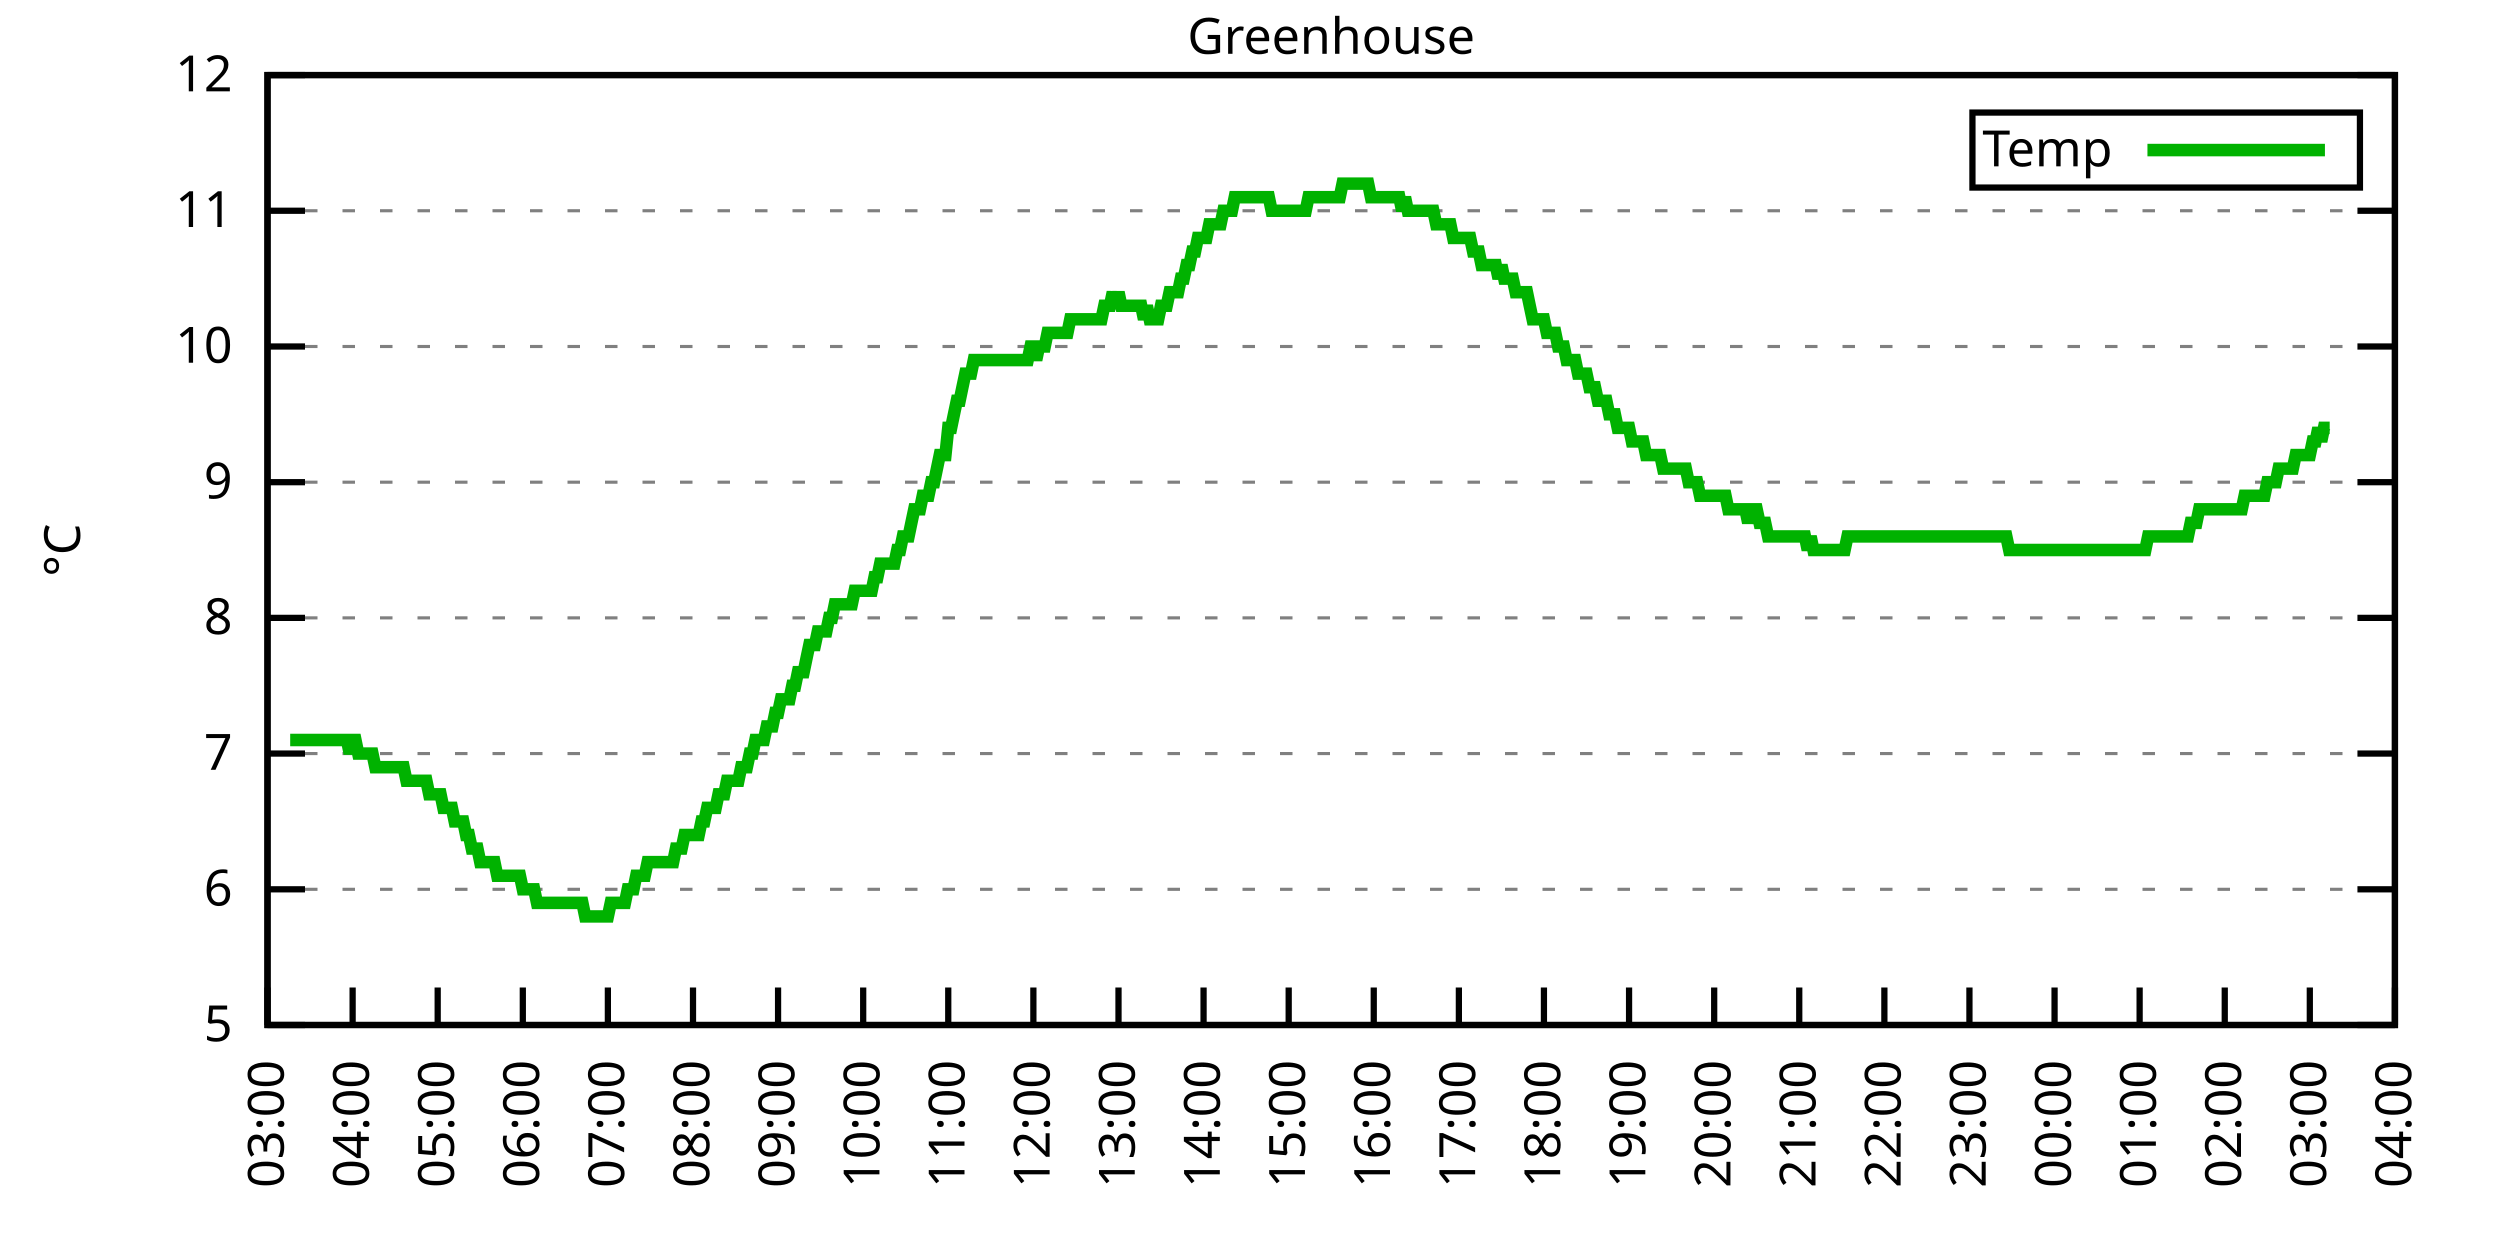
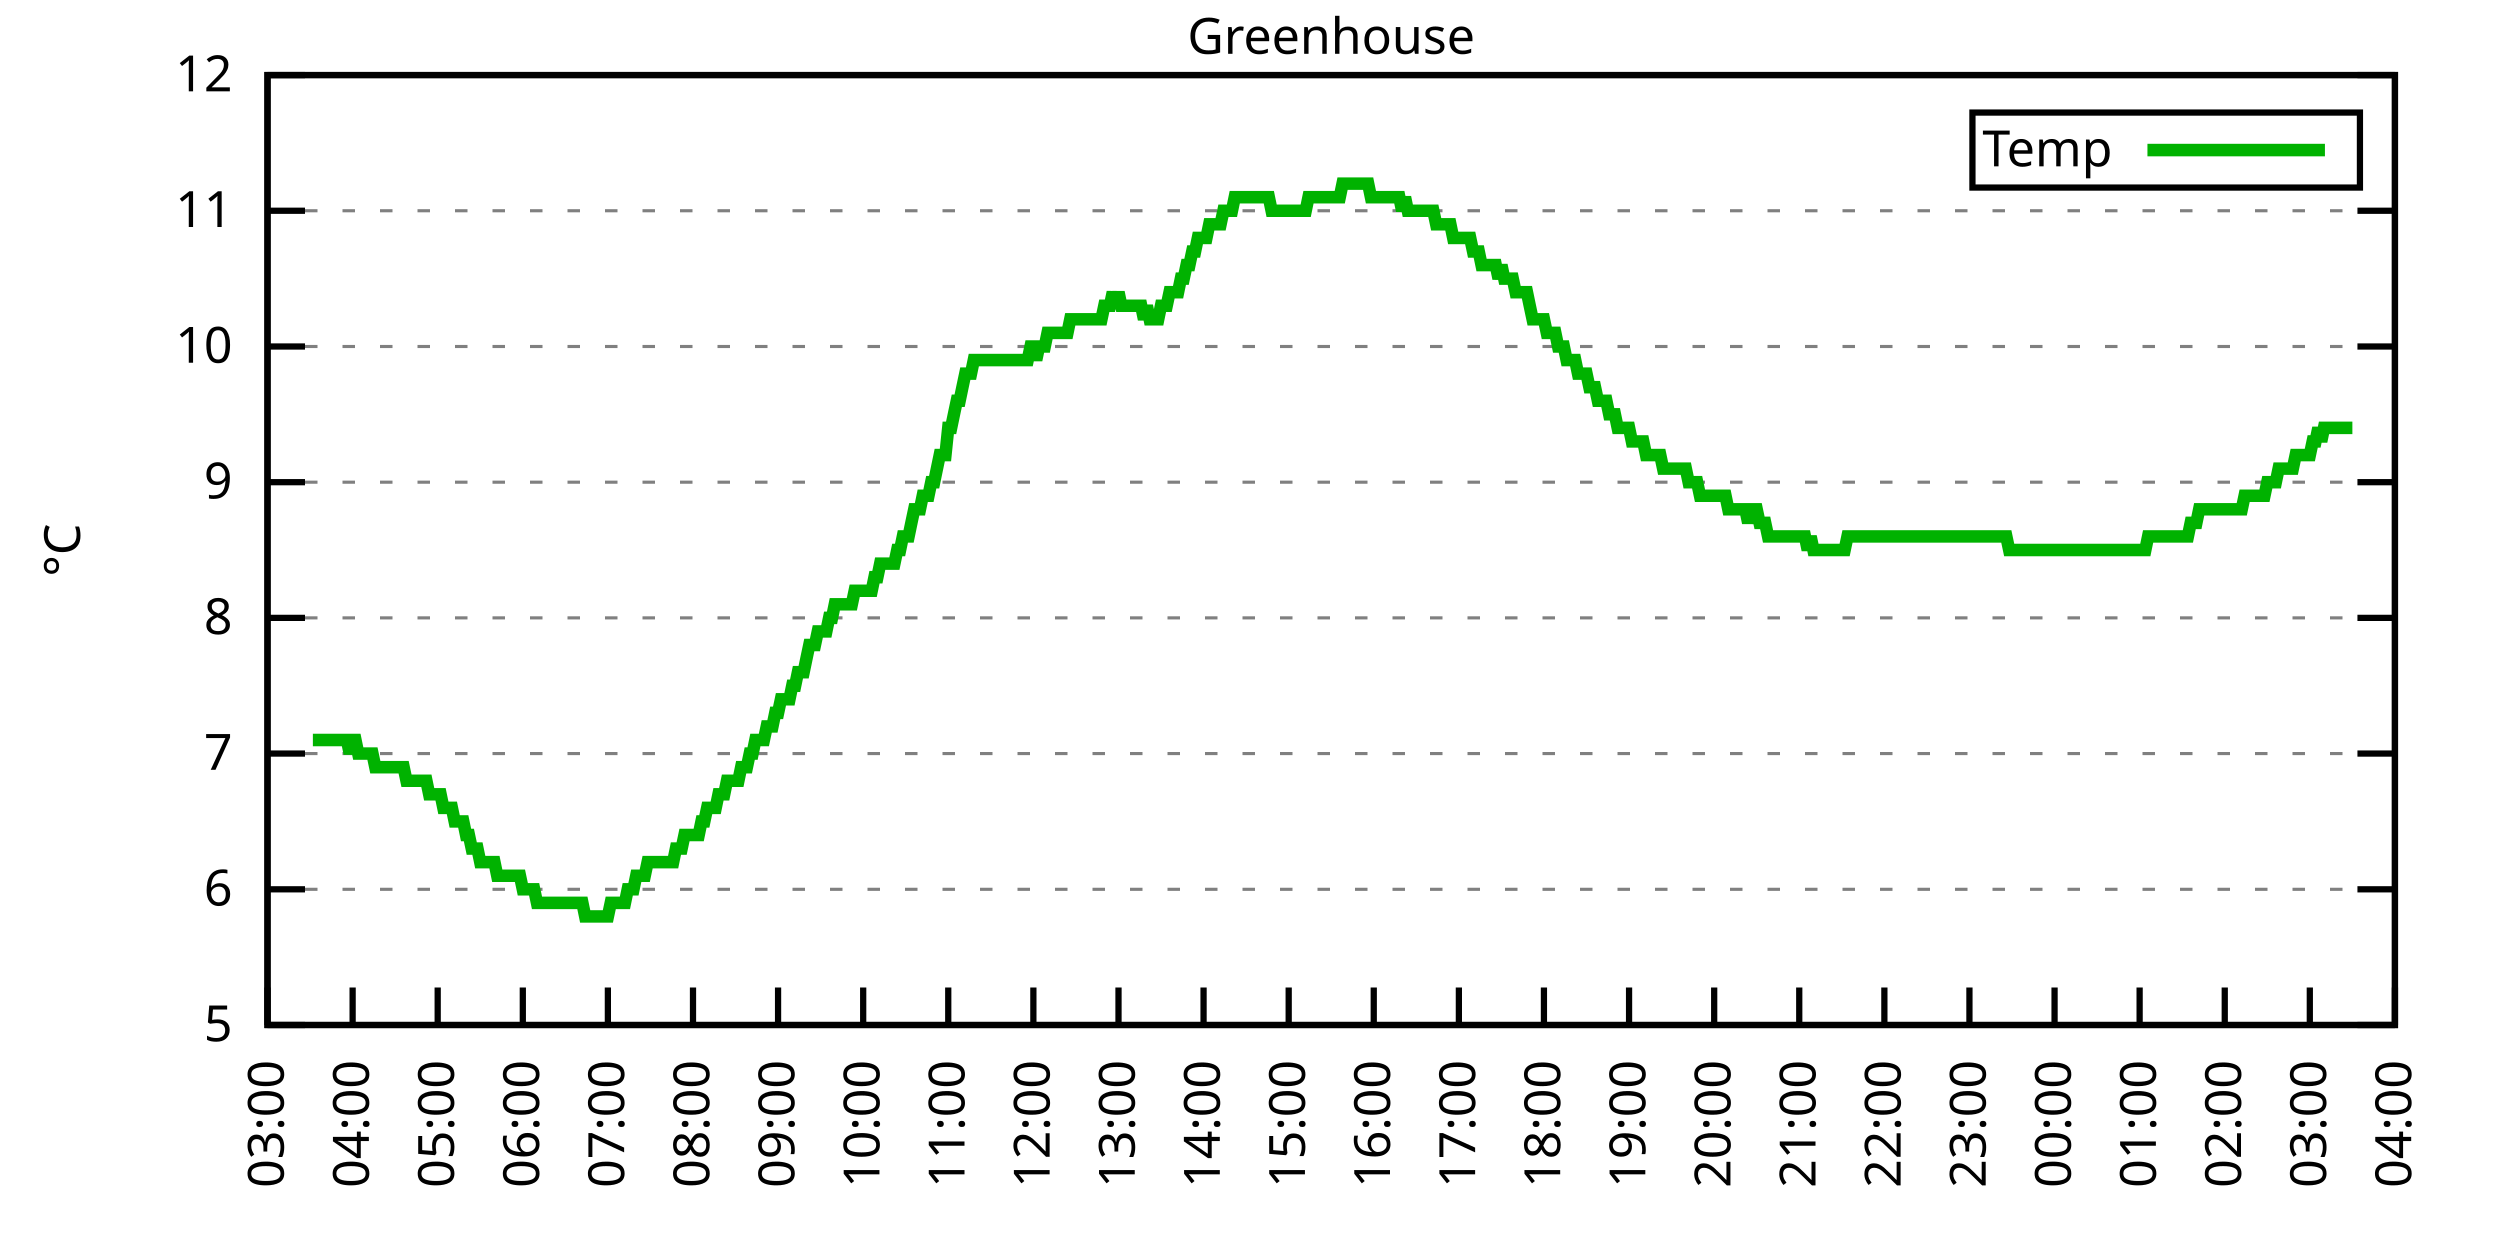
<svg xmlns="http://www.w3.org/2000/svg" xmlns:xlink="http://www.w3.org/1999/xlink" width="400" height="200" viewBox="0 0 400 200">
  <g id="gnuplot_canvas">
    <rect x="0" y="0" width="400" height="200" fill="none" />
    <defs>
      <circle id="gpDot" r="0.5" stroke-width="0.5" stroke="currentColor" />
      <path id="gpPt0" stroke-width="0.333" stroke="currentColor" d="M-1,0 h2 M0,-1 v2" />
      <path id="gpPt1" stroke-width="0.333" stroke="currentColor" d="M-1,-1 L1,1 M1,-1 L-1,1" />
      <path id="gpPt2" stroke-width="0.333" stroke="currentColor" d="M-1,0 L1,0 M0,-1 L0,1 M-1,-1 L1,1 M-1,1 L1,-1" />
      <rect id="gpPt3" stroke-width="0.333" stroke="currentColor" x="-1" y="-1" width="2" height="2" />
      <rect id="gpPt4" stroke-width="0.333" stroke="currentColor" fill="currentColor" x="-1" y="-1" width="2" height="2" />
      <circle id="gpPt5" stroke-width="0.333" stroke="currentColor" cx="0" cy="0" r="1" />
      <use xlink:href="#gpPt5" id="gpPt6" fill="currentColor" stroke="none" />
      <path id="gpPt7" stroke-width="0.333" stroke="currentColor" d="M0,-1.33 L-1.33,0.67 L1.33,0.67 z" />
      <use xlink:href="#gpPt7" id="gpPt8" fill="currentColor" stroke="none" />
      <use xlink:href="#gpPt7" id="gpPt9" stroke="currentColor" transform="rotate(180)" />
      <use xlink:href="#gpPt9" id="gpPt10" fill="currentColor" stroke="none" />
      <use xlink:href="#gpPt3" id="gpPt11" stroke="currentColor" transform="rotate(45)" />
      <use xlink:href="#gpPt11" id="gpPt12" fill="currentColor" stroke="none" />
      <path id="gpPt13" stroke-width="0.333" stroke="currentColor" d="M0,1.330 L1.265,0.411 L0.782,-1.067 L-0.782,-1.076 L-1.265,0.411 z" />
      <use xlink:href="#gpPt13" id="gpPt14" fill="currentColor" stroke="none" />
      <filter id="textbox" filterUnits="objectBoundingBox" x="0" y="0" height="1" width="1">
        <feFlood flood-color="white" flood-opacity="1" result="bgnd" />
        <feComposite in="SourceGraphic" in2="bgnd" operator="atop" />
      </filter>
      <filter id="greybox" filterUnits="objectBoundingBox" x="0" y="0" height="1" width="1">
        <feFlood flood-color="lightgrey" flood-opacity="1" result="grey" />
        <feComposite in="SourceGraphic" in2="grey" operator="atop" />
      </filter>
    </defs>
    <g fill="none" color="white" stroke="currentColor" stroke-width="1.00" stroke-linecap="butt" stroke-linejoin="miter">
</g>
    <g fill="none" color="black" stroke="currentColor" stroke-width="1.00" stroke-linecap="butt" stroke-linejoin="miter">
      <g stroke="none" shape-rendering="crispEdges">
        <polygon fill="rgb(255, 255, 255)" points="42.80,164.00 383.18,164.00 383.18,12.02 42.80,12.02 " />
      </g>
    </g>
    <g fill="none" color="black" stroke="currentColor" stroke-width="1.00" stroke-linecap="butt" stroke-linejoin="miter">
</g>
    <g fill="none" color="black" stroke="black" stroke-width="0.50" stroke-linecap="butt" stroke-linejoin="miter">
</g>
    <g fill="none" color="gray" stroke="currentColor" stroke-width="0.50" stroke-linecap="butt" stroke-linejoin="miter">
      <path stroke="gray" stroke-dasharray="2,4" class="gridline" d="M42.80,164.00 L383.19,164.00  " />
    </g>
    <g fill="none" color="gray" stroke="gray" stroke-width="1.00" stroke-linecap="butt" stroke-linejoin="miter">
</g>
    <g fill="none" color="black" stroke="currentColor" stroke-width="1.00" stroke-linecap="butt" stroke-linejoin="miter">
      <path stroke="black" d="M42.80,164.00 L48.80,164.00 M383.19,164.00 L377.19,164.00  " />
      <g transform="translate(37.20,166.60)" stroke="none" fill="black" font-family="Sans" font-size="8.00" text-anchor="end">
        <text>
          <tspan font-family="Sans"> 5</tspan>
        </text>
      </g>
    </g>
    <g fill="none" color="black" stroke="currentColor" stroke-width="1.00" stroke-linecap="butt" stroke-linejoin="miter">
</g>
    <g fill="none" color="black" stroke="black" stroke-width="0.50" stroke-linecap="butt" stroke-linejoin="miter">
</g>
    <g fill="none" color="gray" stroke="currentColor" stroke-width="0.50" stroke-linecap="butt" stroke-linejoin="miter">
      <path stroke="gray" stroke-dasharray="2,4" class="gridline" d="M42.80,142.29 L383.19,142.29  " />
    </g>
    <g fill="none" color="gray" stroke="gray" stroke-width="1.00" stroke-linecap="butt" stroke-linejoin="miter">
</g>
    <g fill="none" color="black" stroke="currentColor" stroke-width="1.00" stroke-linecap="butt" stroke-linejoin="miter">
      <path stroke="black" d="M42.80,142.29 L48.80,142.29 M383.19,142.29 L377.19,142.29  " />
      <g transform="translate(37.20,144.89)" stroke="none" fill="black" font-family="Sans" font-size="8.00" text-anchor="end">
        <text>
          <tspan font-family="Sans"> 6</tspan>
        </text>
      </g>
    </g>
    <g fill="none" color="black" stroke="currentColor" stroke-width="1.00" stroke-linecap="butt" stroke-linejoin="miter">
</g>
    <g fill="none" color="black" stroke="black" stroke-width="0.50" stroke-linecap="butt" stroke-linejoin="miter">
</g>
    <g fill="none" color="gray" stroke="currentColor" stroke-width="0.50" stroke-linecap="butt" stroke-linejoin="miter">
      <path stroke="gray" stroke-dasharray="2,4" class="gridline" d="M42.80,120.57 L383.19,120.57  " />
    </g>
    <g fill="none" color="gray" stroke="gray" stroke-width="1.00" stroke-linecap="butt" stroke-linejoin="miter">
</g>
    <g fill="none" color="black" stroke="currentColor" stroke-width="1.00" stroke-linecap="butt" stroke-linejoin="miter">
      <path stroke="black" d="M42.80,120.57 L48.80,120.57 M383.19,120.57 L377.19,120.57  " />
      <g transform="translate(37.20,123.17)" stroke="none" fill="black" font-family="Sans" font-size="8.00" text-anchor="end">
        <text>
          <tspan font-family="Sans"> 7</tspan>
        </text>
      </g>
    </g>
    <g fill="none" color="black" stroke="currentColor" stroke-width="1.00" stroke-linecap="butt" stroke-linejoin="miter">
</g>
    <g fill="none" color="black" stroke="black" stroke-width="0.50" stroke-linecap="butt" stroke-linejoin="miter">
</g>
    <g fill="none" color="gray" stroke="currentColor" stroke-width="0.50" stroke-linecap="butt" stroke-linejoin="miter">
      <path stroke="gray" stroke-dasharray="2,4" class="gridline" d="M42.80,98.86 L383.19,98.86  " />
    </g>
    <g fill="none" color="gray" stroke="gray" stroke-width="1.00" stroke-linecap="butt" stroke-linejoin="miter">
</g>
    <g fill="none" color="black" stroke="currentColor" stroke-width="1.00" stroke-linecap="butt" stroke-linejoin="miter">
      <path stroke="black" d="M42.80,98.86 L48.80,98.86 M383.19,98.86 L377.19,98.86  " />
      <g transform="translate(37.20,101.46)" stroke="none" fill="black" font-family="Sans" font-size="8.00" text-anchor="end">
        <text>
          <tspan font-family="Sans"> 8</tspan>
        </text>
      </g>
    </g>
    <g fill="none" color="black" stroke="currentColor" stroke-width="1.00" stroke-linecap="butt" stroke-linejoin="miter">
</g>
    <g fill="none" color="black" stroke="black" stroke-width="0.50" stroke-linecap="butt" stroke-linejoin="miter">
</g>
    <g fill="none" color="gray" stroke="currentColor" stroke-width="0.50" stroke-linecap="butt" stroke-linejoin="miter">
      <path stroke="gray" stroke-dasharray="2,4" class="gridline" d="M42.80,77.15 L383.19,77.15  " />
    </g>
    <g fill="none" color="gray" stroke="gray" stroke-width="1.00" stroke-linecap="butt" stroke-linejoin="miter">
</g>
    <g fill="none" color="black" stroke="currentColor" stroke-width="1.00" stroke-linecap="butt" stroke-linejoin="miter">
      <path stroke="black" d="M42.80,77.15 L48.80,77.15 M383.19,77.15 L377.19,77.15  " />
      <g transform="translate(37.20,79.75)" stroke="none" fill="black" font-family="Sans" font-size="8.00" text-anchor="end">
        <text>
          <tspan font-family="Sans"> 9</tspan>
        </text>
      </g>
    </g>
    <g fill="none" color="black" stroke="currentColor" stroke-width="1.00" stroke-linecap="butt" stroke-linejoin="miter">
</g>
    <g fill="none" color="black" stroke="black" stroke-width="0.50" stroke-linecap="butt" stroke-linejoin="miter">
</g>
    <g fill="none" color="gray" stroke="currentColor" stroke-width="0.50" stroke-linecap="butt" stroke-linejoin="miter">
      <path stroke="gray" stroke-dasharray="2,4" class="gridline" d="M42.80,55.44 L383.19,55.44  " />
    </g>
    <g fill="none" color="gray" stroke="gray" stroke-width="1.00" stroke-linecap="butt" stroke-linejoin="miter">
</g>
    <g fill="none" color="black" stroke="currentColor" stroke-width="1.00" stroke-linecap="butt" stroke-linejoin="miter">
      <path stroke="black" d="M42.80,55.44 L48.80,55.44 M383.19,55.44 L377.19,55.44  " />
      <g transform="translate(37.20,58.04)" stroke="none" fill="black" font-family="Sans" font-size="8.00" text-anchor="end">
        <text>
          <tspan font-family="Sans"> 10</tspan>
        </text>
      </g>
    </g>
    <g fill="none" color="black" stroke="currentColor" stroke-width="1.00" stroke-linecap="butt" stroke-linejoin="miter">
</g>
    <g fill="none" color="black" stroke="black" stroke-width="0.50" stroke-linecap="butt" stroke-linejoin="miter">
</g>
    <g fill="none" color="gray" stroke="currentColor" stroke-width="0.50" stroke-linecap="butt" stroke-linejoin="miter">
      <path stroke="gray" stroke-dasharray="2,4" class="gridline" d="M42.80,33.72 L383.19,33.72  " />
    </g>
    <g fill="none" color="gray" stroke="gray" stroke-width="1.00" stroke-linecap="butt" stroke-linejoin="miter">
</g>
    <g fill="none" color="black" stroke="currentColor" stroke-width="1.00" stroke-linecap="butt" stroke-linejoin="miter">
      <path stroke="black" d="M42.80,33.72 L48.80,33.72 M383.19,33.72 L377.19,33.72  " />
      <g transform="translate(37.20,36.32)" stroke="none" fill="black" font-family="Sans" font-size="8.00" text-anchor="end">
        <text>
          <tspan font-family="Sans"> 11</tspan>
        </text>
      </g>
    </g>
    <g fill="none" color="black" stroke="currentColor" stroke-width="1.00" stroke-linecap="butt" stroke-linejoin="miter">
</g>
    <g fill="none" color="black" stroke="black" stroke-width="0.50" stroke-linecap="butt" stroke-linejoin="miter">
</g>
    <g fill="none" color="gray" stroke="currentColor" stroke-width="0.50" stroke-linecap="butt" stroke-linejoin="miter">
      <path stroke="gray" stroke-dasharray="2,4" class="gridline" d="M42.80,12.01 L383.19,12.01  " />
    </g>
    <g fill="none" color="gray" stroke="gray" stroke-width="1.00" stroke-linecap="butt" stroke-linejoin="miter">
</g>
    <g fill="none" color="black" stroke="currentColor" stroke-width="1.00" stroke-linecap="butt" stroke-linejoin="miter">
      <path stroke="black" d="M42.80,12.01 L48.80,12.01 M383.19,12.01 L377.19,12.01  " />
      <g transform="translate(37.20,14.61)" stroke="none" fill="black" font-family="Sans" font-size="8.00" text-anchor="end">
        <text>
          <tspan font-family="Sans"> 12</tspan>
        </text>
      </g>
    </g>
    <g fill="none" color="black" stroke="currentColor" stroke-width="1.00" stroke-linecap="butt" stroke-linejoin="miter">
      <path stroke="black" d="M42.80,164.00 L42.80,158.00  " />
      <g transform="translate(45.40,169.60) rotate(270.00)" stroke="none" fill="black" font-family="Sans" font-size="8.00" text-anchor="end">
        <text>
          <tspan font-family="Sans">03:00</tspan>
        </text>
      </g>
    </g>
    <g fill="none" color="black" stroke="currentColor" stroke-width="1.00" stroke-linecap="butt" stroke-linejoin="miter">
      <path stroke="black" d="M56.42,164.00 L56.42,158.00  " />
      <g transform="translate(59.02,169.60) rotate(270.00)" stroke="none" fill="black" font-family="Sans" font-size="8.00" text-anchor="end">
        <text>
          <tspan font-family="Sans">04:00</tspan>
        </text>
      </g>
    </g>
    <g fill="none" color="black" stroke="currentColor" stroke-width="1.00" stroke-linecap="butt" stroke-linejoin="miter">
      <path stroke="black" d="M70.03,164.00 L70.03,158.00  " />
      <g transform="translate(72.63,169.60) rotate(270.00)" stroke="none" fill="black" font-family="Sans" font-size="8.00" text-anchor="end">
        <text>
          <tspan font-family="Sans">05:00</tspan>
        </text>
      </g>
    </g>
    <g fill="none" color="black" stroke="currentColor" stroke-width="1.00" stroke-linecap="butt" stroke-linejoin="miter">
      <path stroke="black" d="M83.65,164.00 L83.65,158.00  " />
      <g transform="translate(86.25,169.60) rotate(270.00)" stroke="none" fill="black" font-family="Sans" font-size="8.00" text-anchor="end">
        <text>
          <tspan font-family="Sans">06:00</tspan>
        </text>
      </g>
    </g>
    <g fill="none" color="black" stroke="currentColor" stroke-width="1.00" stroke-linecap="butt" stroke-linejoin="miter">
      <path stroke="black" d="M97.26,164.00 L97.26,158.00  " />
      <g transform="translate(99.86,169.60) rotate(270.00)" stroke="none" fill="black" font-family="Sans" font-size="8.00" text-anchor="end">
        <text>
          <tspan font-family="Sans">07:00</tspan>
        </text>
      </g>
    </g>
    <g fill="none" color="black" stroke="currentColor" stroke-width="1.00" stroke-linecap="butt" stroke-linejoin="miter">
      <path stroke="black" d="M110.88,164.00 L110.88,158.00  " />
      <g transform="translate(113.48,169.60) rotate(270.00)" stroke="none" fill="black" font-family="Sans" font-size="8.00" text-anchor="end">
        <text>
          <tspan font-family="Sans">08:00</tspan>
        </text>
      </g>
    </g>
    <g fill="none" color="black" stroke="currentColor" stroke-width="1.00" stroke-linecap="butt" stroke-linejoin="miter">
      <path stroke="black" d="M124.49,164.00 L124.49,158.00  " />
      <g transform="translate(127.09,169.60) rotate(270.00)" stroke="none" fill="black" font-family="Sans" font-size="8.00" text-anchor="end">
        <text>
          <tspan font-family="Sans">09:00</tspan>
        </text>
      </g>
    </g>
    <g fill="none" color="black" stroke="currentColor" stroke-width="1.00" stroke-linecap="butt" stroke-linejoin="miter">
      <path stroke="black" d="M138.11,164.00 L138.11,158.00  " />
      <g transform="translate(140.71,169.60) rotate(270.00)" stroke="none" fill="black" font-family="Sans" font-size="8.00" text-anchor="end">
        <text>
          <tspan font-family="Sans">10:00</tspan>
        </text>
      </g>
    </g>
    <g fill="none" color="black" stroke="currentColor" stroke-width="1.00" stroke-linecap="butt" stroke-linejoin="miter">
      <path stroke="black" d="M151.72,164.00 L151.72,158.00  " />
      <g transform="translate(154.32,169.60) rotate(270.00)" stroke="none" fill="black" font-family="Sans" font-size="8.00" text-anchor="end">
        <text>
          <tspan font-family="Sans">11:00</tspan>
        </text>
      </g>
    </g>
    <g fill="none" color="black" stroke="currentColor" stroke-width="1.00" stroke-linecap="butt" stroke-linejoin="miter">
      <path stroke="black" d="M165.34,164.00 L165.34,158.00  " />
      <g transform="translate(167.94,169.60) rotate(270.00)" stroke="none" fill="black" font-family="Sans" font-size="8.00" text-anchor="end">
        <text>
          <tspan font-family="Sans">12:00</tspan>
        </text>
      </g>
    </g>
    <g fill="none" color="black" stroke="currentColor" stroke-width="1.00" stroke-linecap="butt" stroke-linejoin="miter">
      <path stroke="black" d="M178.96,164.00 L178.96,158.00  " />
      <g transform="translate(181.56,169.60) rotate(270.00)" stroke="none" fill="black" font-family="Sans" font-size="8.00" text-anchor="end">
        <text>
          <tspan font-family="Sans">13:00</tspan>
        </text>
      </g>
    </g>
    <g fill="none" color="black" stroke="currentColor" stroke-width="1.00" stroke-linecap="butt" stroke-linejoin="miter">
      <path stroke="black" d="M192.57,164.00 L192.57,158.00  " />
      <g transform="translate(195.17,169.60) rotate(270.00)" stroke="none" fill="black" font-family="Sans" font-size="8.00" text-anchor="end">
        <text>
          <tspan font-family="Sans">14:00</tspan>
        </text>
      </g>
    </g>
    <g fill="none" color="black" stroke="currentColor" stroke-width="1.00" stroke-linecap="butt" stroke-linejoin="miter">
      <path stroke="black" d="M206.19,164.00 L206.19,158.00  " />
      <g transform="translate(208.79,169.60) rotate(270.00)" stroke="none" fill="black" font-family="Sans" font-size="8.00" text-anchor="end">
        <text>
          <tspan font-family="Sans">15:00</tspan>
        </text>
      </g>
    </g>
    <g fill="none" color="black" stroke="currentColor" stroke-width="1.00" stroke-linecap="butt" stroke-linejoin="miter">
      <path stroke="black" d="M219.80,164.00 L219.80,158.00  " />
      <g transform="translate(222.40,169.60) rotate(270.00)" stroke="none" fill="black" font-family="Sans" font-size="8.00" text-anchor="end">
        <text>
          <tspan font-family="Sans">16:00</tspan>
        </text>
      </g>
    </g>
    <g fill="none" color="black" stroke="currentColor" stroke-width="1.00" stroke-linecap="butt" stroke-linejoin="miter">
      <path stroke="black" d="M233.42,164.00 L233.42,158.00  " />
      <g transform="translate(236.02,169.60) rotate(270.00)" stroke="none" fill="black" font-family="Sans" font-size="8.00" text-anchor="end">
        <text>
          <tspan font-family="Sans">17:00</tspan>
        </text>
      </g>
    </g>
    <g fill="none" color="black" stroke="currentColor" stroke-width="1.00" stroke-linecap="butt" stroke-linejoin="miter">
      <path stroke="black" d="M247.03,164.00 L247.03,158.00  " />
      <g transform="translate(249.63,169.60) rotate(270.00)" stroke="none" fill="black" font-family="Sans" font-size="8.00" text-anchor="end">
        <text>
          <tspan font-family="Sans">18:00</tspan>
        </text>
      </g>
    </g>
    <g fill="none" color="black" stroke="currentColor" stroke-width="1.00" stroke-linecap="butt" stroke-linejoin="miter">
      <path stroke="black" d="M260.65,164.00 L260.65,158.00  " />
      <g transform="translate(263.25,169.60) rotate(270.00)" stroke="none" fill="black" font-family="Sans" font-size="8.00" text-anchor="end">
        <text>
          <tspan font-family="Sans">19:00</tspan>
        </text>
      </g>
    </g>
    <g fill="none" color="black" stroke="currentColor" stroke-width="1.00" stroke-linecap="butt" stroke-linejoin="miter">
      <path stroke="black" d="M274.27,164.00 L274.27,158.00  " />
      <g transform="translate(276.87,169.60) rotate(270.00)" stroke="none" fill="black" font-family="Sans" font-size="8.00" text-anchor="end">
        <text>
          <tspan font-family="Sans">20:00</tspan>
        </text>
      </g>
    </g>
    <g fill="none" color="black" stroke="currentColor" stroke-width="1.00" stroke-linecap="butt" stroke-linejoin="miter">
      <path stroke="black" d="M287.88,164.00 L287.88,158.00  " />
      <g transform="translate(290.48,169.60) rotate(270.00)" stroke="none" fill="black" font-family="Sans" font-size="8.00" text-anchor="end">
        <text>
          <tspan font-family="Sans">21:00</tspan>
        </text>
      </g>
    </g>
    <g fill="none" color="black" stroke="currentColor" stroke-width="1.00" stroke-linecap="butt" stroke-linejoin="miter">
      <path stroke="black" d="M301.50,164.00 L301.50,158.00  " />
      <g transform="translate(304.10,169.60) rotate(270.00)" stroke="none" fill="black" font-family="Sans" font-size="8.00" text-anchor="end">
        <text>
          <tspan font-family="Sans">22:00</tspan>
        </text>
      </g>
    </g>
    <g fill="none" color="black" stroke="currentColor" stroke-width="1.00" stroke-linecap="butt" stroke-linejoin="miter">
      <path stroke="black" d="M315.11,164.00 L315.11,158.00  " />
      <g transform="translate(317.71,169.60) rotate(270.00)" stroke="none" fill="black" font-family="Sans" font-size="8.00" text-anchor="end">
        <text>
          <tspan font-family="Sans">23:00</tspan>
        </text>
      </g>
    </g>
    <g fill="none" color="black" stroke="currentColor" stroke-width="1.00" stroke-linecap="butt" stroke-linejoin="miter">
      <path stroke="black" d="M328.73,164.00 L328.73,158.00  " />
      <g transform="translate(331.33,169.60) rotate(270.00)" stroke="none" fill="black" font-family="Sans" font-size="8.00" text-anchor="end">
        <text>
          <tspan font-family="Sans">00:00</tspan>
        </text>
      </g>
    </g>
    <g fill="none" color="black" stroke="currentColor" stroke-width="1.00" stroke-linecap="butt" stroke-linejoin="miter">
      <path stroke="black" d="M342.34,164.00 L342.34,158.00  " />
      <g transform="translate(344.94,169.60) rotate(270.00)" stroke="none" fill="black" font-family="Sans" font-size="8.00" text-anchor="end">
        <text>
          <tspan font-family="Sans">01:00</tspan>
        </text>
      </g>
    </g>
    <g fill="none" color="black" stroke="currentColor" stroke-width="1.00" stroke-linecap="butt" stroke-linejoin="miter">
      <path stroke="black" d="M355.96,164.00 L355.96,158.00  " />
      <g transform="translate(358.56,169.60) rotate(270.00)" stroke="none" fill="black" font-family="Sans" font-size="8.00" text-anchor="end">
        <text>
          <tspan font-family="Sans">02:00</tspan>
        </text>
      </g>
    </g>
    <g fill="none" color="black" stroke="currentColor" stroke-width="1.00" stroke-linecap="butt" stroke-linejoin="miter">
      <path stroke="black" d="M369.57,164.00 L369.57,158.00  " />
      <g transform="translate(372.17,169.60) rotate(270.00)" stroke="none" fill="black" font-family="Sans" font-size="8.00" text-anchor="end">
        <text>
          <tspan font-family="Sans">03:00</tspan>
        </text>
      </g>
    </g>
    <g fill="none" color="black" stroke="currentColor" stroke-width="1.00" stroke-linecap="butt" stroke-linejoin="miter">
      <path stroke="black" d="M383.19,164.00 L383.19,158.00  " />
      <g transform="translate(385.79,169.60) rotate(270.00)" stroke="none" fill="black" font-family="Sans" font-size="8.00" text-anchor="end">
        <text>
          <tspan font-family="Sans">04:00</tspan>
        </text>
      </g>
    </g>
    <g fill="none" color="black" stroke="currentColor" stroke-width="1.00" stroke-linecap="butt" stroke-linejoin="miter">
</g>
    <g fill="none" color="black" stroke="currentColor" stroke-width="1.00" stroke-linecap="butt" stroke-linejoin="miter">
      <path stroke="black" d="M42.80,12.01 L42.80,164.00 L383.19,164.00 L383.19,12.01 L42.80,12.01 Z  " />
    </g>
    <g fill="none" color="black" stroke="currentColor" stroke-width="1.00" stroke-linecap="butt" stroke-linejoin="miter">
</g>
    <g fill="none" color="black" stroke="currentColor" stroke-width="1.00" stroke-linecap="butt" stroke-linejoin="miter">
      <path stroke="black" d="M315.59,30.01 L315.59,18.01 L377.59,18.01 L377.59,30.01 L315.59,30.01 Z  " />
    </g>
    <g id="Greenhouse_plot_1">
      <g fill="none" color="white" stroke="black" stroke-width="2.00" stroke-linecap="butt" stroke-linejoin="miter">
</g>
      <g fill="none" color="black" stroke="currentColor" stroke-width="2.00" stroke-linecap="butt" stroke-linejoin="miter">
        <g transform="translate(337.99,26.61)" stroke="none" fill="black" font-family="Sans" font-size="8.00" text-anchor="end">
          <text>
            <tspan font-family="Sans">Temp</tspan>
          </text>
        </g>
      </g>
      <g fill="none" color="black" stroke="currentColor" stroke-width="2.00" stroke-linecap="butt" stroke-linejoin="miter">
-         <path stroke="rgb(  0, 178,   0)" d="M343.59,24.01 L371.99,24.01 M46.43,118.40 L46.88,118.40 L47.34,118.40 L47.79,118.40 L48.25,118.40 L48.70,118.40   L49.15,118.40 L49.61,118.40 L50.06,118.40 L50.52,118.40 L50.97,118.40 L51.42,118.40 L51.88,118.40 L52.33,118.40   L52.78,118.40 L53.24,118.40 L53.69,118.40 L54.15,118.40 L54.60,118.40 L55.05,118.40 L55.51,118.40 L55.96,120.57   L56.42,118.40 L56.87,118.40 L57.32,120.57 L57.78,120.57 L58.23,120.57 L58.68,120.57 L59.14,120.57 L59.59,120.57   L60.05,122.75 L60.50,122.75 L60.95,122.75 L61.41,122.75 L61.86,122.75 L62.32,122.75 L62.77,122.75 L63.22,122.75   L63.68,122.75 L64.13,122.75 L64.58,122.75 L65.04,124.92 L65.49,124.92 L65.95,124.92 L66.40,124.92 L66.85,124.92   L67.31,124.92 L67.76,124.92 L68.22,124.92 L68.67,127.09 L69.12,127.09 L69.58,127.09 L70.03,127.09 L70.49,127.09   L70.94,129.26 L71.39,129.26 L71.85,129.26 L72.30,129.26 L72.75,131.43 L73.21,131.43 L73.66,131.43 L74.12,131.43   L74.57,133.60 L75.02,133.60 L75.48,135.77 L75.93,135.77 L76.39,135.77 L76.84,137.94 L77.29,137.94 L77.75,137.94   L78.20,137.94 L78.65,137.94 L79.11,137.94 L79.56,140.12 L80.02,140.12 L80.47,140.12 L80.92,140.12 L81.38,140.12   L81.83,140.12 L82.29,140.12 L82.74,140.12 L83.19,140.12 L83.65,142.29 L84.10,142.29 L84.55,142.29 L85.01,142.29   L85.46,142.29 L85.92,144.46 L86.37,144.46 L86.82,144.46 L87.28,144.46 L87.73,144.46 L88.19,144.46 L88.64,144.46   L89.09,144.46 L89.55,144.46 L90.00,144.46 L90.45,144.46 L90.91,144.46 L91.36,144.46 L91.82,144.46 L92.27,144.46   L92.72,144.46 L93.18,144.46 L93.63,146.63 L94.09,146.63 L94.54,146.63 L94.99,146.63 L95.45,146.63 L95.90,146.63   L96.35,146.63 L96.81,146.63 L97.26,146.63 L97.72,144.46 L98.17,144.46 L98.62,144.46 L99.08,144.46 L99.53,144.46   L99.99,144.46 L100.44,142.29 L100.89,142.29 L101.35,142.29 L101.80,140.12 L102.25,140.12 L102.71,140.12 L103.16,140.12   L103.62,137.94 L104.07,137.94 L104.52,137.94 L104.98,137.94 L105.43,137.94 L105.89,137.94 L106.34,137.94 L106.79,137.94   L107.25,137.94 L107.70,137.94 L108.15,135.77 L108.61,135.77 L109.06,135.77 L109.52,133.60 L109.97,133.60 L110.42,133.60   L110.88,133.60 L111.33,133.60 L111.79,133.60 L112.24,131.43 L112.69,131.43 L113.15,129.26 L113.60,129.26 L114.05,129.26   L114.51,129.26 L114.96,127.09 L115.42,127.09 L115.87,127.09 L116.32,124.92 L116.78,124.92 L117.23,124.92 L117.69,124.92   L118.14,124.92 L118.59,122.75 L119.05,122.75 L119.50,122.75 L119.96,120.57 L120.41,120.57 L120.86,118.40 L121.32,118.40   L121.77,118.40 L122.22,118.40 L122.68,116.23 L123.13,116.23 L123.59,116.23 L124.04,114.06 L124.49,114.06 L124.95,111.89   L125.40,111.89 L125.86,111.89 L126.31,111.89 L126.76,109.72 L127.22,109.72 L127.67,107.55 L128.12,107.55 L128.58,107.55   L129.03,105.38 L129.49,103.20 L129.94,103.20 L130.39,103.20 L130.85,101.03 L131.30,101.03 L131.76,101.03 L132.21,101.03   L132.66,98.86 L133.12,98.86 L133.57,96.69 L134.02,96.69 L134.48,96.69 L134.93,96.69 L135.39,96.69 L135.84,96.69   L136.29,96.69 L136.75,94.52 L137.20,94.52 L137.66,94.52 L138.11,94.52 L138.56,94.52 L139.02,94.52 L139.47,94.52   L139.92,92.35 L140.38,92.35 L140.83,90.18 L141.29,90.18 L141.74,90.18 L142.19,90.18 L142.65,90.18 L143.10,90.18   L143.56,88.00 L144.01,88.00 L144.46,85.83 L144.92,85.83 L145.37,85.83 L145.82,83.66 L146.28,81.49 L146.73,81.49   L147.19,81.49 L147.64,79.32 L148.09,79.32 L148.55,79.32 L149.00,77.15 L149.46,77.15 L149.91,74.98 L150.36,72.81   L150.82,72.81 L151.27,72.81 L151.72,68.46 L152.18,68.46 L152.63,66.29 L153.09,64.12 L153.54,64.12 L153.99,61.95   L154.45,59.78 L154.90,59.78 L155.36,59.78 L155.81,57.61 L156.26,57.61 L156.72,57.61 L157.17,57.61 L157.62,57.61   L158.08,57.61 L158.53,57.61 L158.99,57.61 L159.44,57.61 L159.89,57.61 L160.35,57.61 L160.80,57.61 L161.26,57.61   L161.71,57.61 L162.16,57.61 L162.62,57.61 L163.07,57.61 L163.52,57.61 L163.98,57.61 L164.43,57.61 L164.89,55.44   L165.34,55.44 L165.79,57.61 L166.25,55.44 L166.70,55.44 L167.16,55.44 L167.61,53.26 L168.06,53.26 L168.52,53.26   L168.97,53.26 L169.43,53.26 L169.88,53.26 L170.33,53.26 L170.79,53.26 L171.24,51.09 L171.69,51.09 L172.15,51.09   L172.60,51.09 L173.06,51.09 L173.51,51.09 L173.96,51.09 L174.42,51.09 L174.87,51.09 L175.33,51.09 L175.78,51.09   L176.23,51.09 L176.69,48.92 L177.14,48.92 L177.59,48.92 L178.05,46.75 L178.50,48.92 L178.96,46.75 L179.41,48.92   L179.86,48.92 L180.32,48.92 L180.77,48.92 L181.23,48.92 L181.68,48.92 L182.13,48.92 L182.59,48.92 L183.04,51.09   L183.49,48.92 L183.95,51.09 L184.40,51.09 L184.86,51.09 L185.31,51.09 L185.76,48.92 L186.22,48.92 L186.67,48.92   L187.13,46.75 L187.58,46.75 L188.03,46.75 L188.49,46.75 L188.94,44.58 L189.39,44.58 L189.85,42.41 L190.30,42.41   L190.76,40.24 L191.21,40.24 L191.66,38.07 L192.12,38.07 L192.57,38.07 L193.03,38.07 L193.48,35.89 L193.93,35.89   L194.39,35.89 L194.84,35.89 L195.29,35.89 L195.75,33.72 L196.20,33.72 L196.66,33.72 L197.11,33.72 L197.56,31.55   L198.02,31.55 L198.47,31.55 L198.93,31.55 L199.38,31.55 L199.83,31.55 L200.29,31.55 L200.74,31.55 L201.19,31.55   L201.65,31.55 L202.10,31.55 L202.56,31.55 L203.01,31.55 L203.46,33.72 L203.92,33.72 L204.37,33.72 L204.83,33.72   L205.28,33.72 L205.73,33.72 L206.19,33.72 L206.64,33.72 L207.09,33.72 L207.55,33.72 L208.00,33.72 L208.46,33.72   L208.91,33.72 L209.36,31.55 L209.82,31.55 L210.27,31.55 L210.73,31.55 L211.18,31.55 L211.63,31.55 L212.09,31.55   L212.54,31.55 L213.00,31.55 L213.45,31.55 L213.90,31.55 L214.36,31.55 L214.81,29.38 L215.26,29.38 L215.72,29.38   L216.17,29.38 L216.63,29.38 L217.08,29.38 L217.53,29.38 L217.99,29.38 L218.44,29.38 L218.90,29.38 L219.35,31.55   L219.80,31.55 L220.26,31.55 L220.71,31.55 L221.16,31.55 L221.62,31.55 L222.07,31.55 L222.53,31.55 L222.98,31.55   L223.43,31.55 L223.89,31.55 L224.34,33.72 L224.80,31.55 L225.25,33.72 L225.70,33.72 L226.16,33.72 L226.61,33.72   L227.06,33.72 L227.52,33.72 L227.97,33.72 L228.43,33.72 L228.88,33.72 L229.33,33.72 L229.79,35.89 L230.24,35.89   L230.70,35.89 L231.15,35.89 L231.60,35.89 L232.06,35.89 L232.51,38.07 L232.96,38.07 L233.42,38.07 L233.87,38.07   L234.33,38.07 L234.78,38.07 L235.23,38.07 L235.69,40.24 L236.14,40.24 L236.60,40.24 L237.05,42.41 L237.50,42.41   L237.96,42.41 L238.41,42.41 L238.86,42.41 L239.32,42.41 L239.77,44.58 L240.23,42.41 L240.68,44.58 L241.13,44.58   L241.59,44.58 L242.04,44.58 L242.50,46.75 L242.95,46.75 L243.40,46.75 L243.86,46.75 L244.31,46.75 L244.76,48.92   L245.22,51.09 L245.67,51.09 L246.13,51.09 L246.58,51.09 L247.03,51.09 L247.49,53.26 L247.94,53.26 L248.40,53.26   L248.85,53.26 L249.30,55.44 L249.76,55.44 L250.21,55.44 L250.66,57.61 L251.12,57.61 L251.57,57.61 L252.03,57.61   L252.48,59.78 L252.93,59.78 L253.39,59.78 L253.84,59.78 L254.30,61.95 L254.75,61.95 L255.20,61.95 L255.66,64.12   L256.11,64.12 L256.56,64.12 L257.02,64.12 L257.47,66.29 L257.93,66.29 L258.38,66.29 L258.83,68.46 L259.29,68.46   L259.74,68.46 L260.20,68.46 L260.65,68.46 L261.10,70.63 L261.56,70.63 L262.01,70.63 L262.47,70.63 L262.92,70.63   L263.37,72.81 L263.83,72.81 L264.28,72.81 L264.73,72.81 L265.19,72.81 L265.64,72.81 L266.10,74.98 L266.55,74.98   L267.00,74.98 L267.46,74.98 L267.91,74.98 L268.37,74.98 L268.82,74.98 L269.27,74.98 L269.73,74.98 L270.18,77.15   L270.63,77.15 L271.09,77.15 L271.54,77.15 L272.00,79.32 L272.45,79.32 L272.90,79.32 L273.36,79.32 L273.81,79.32   L274.27,79.32 L274.72,79.32 L275.17,79.32 L275.63,79.32 L276.08,79.32 L276.53,81.49 L276.99,81.49 L277.44,81.49   L277.90,81.49 L278.35,81.49 L278.80,81.49 L279.26,81.49 L279.71,83.66 L280.17,81.49 L280.62,81.49 L281.07,81.49   L281.53,83.66 L281.98,83.66 L282.43,83.66 L282.89,85.83 L283.34,85.83 L283.80,85.83 L284.25,85.83 L284.70,85.83   L285.16,85.83 L285.61,85.83 L286.07,85.83 L286.52,85.83 L286.97,85.83 L287.43,85.83 L287.88,85.83 L288.33,85.83   L288.79,85.83 L289.24,88.00 L289.70,85.83 L290.15,88.00 L290.60,88.00 L291.06,88.00 L291.51,88.00 L291.97,88.00   L292.42,88.00 L292.87,88.00 L293.33,88.00 L293.78,88.00 L294.23,88.00 L294.69,88.00 L295.14,88.00 L295.60,85.83   L296.05,85.83 L296.50,85.83 L296.96,85.83 L297.41,85.83 L297.87,85.83 L298.32,85.83 L298.77,85.83 L299.23,85.83   L299.68,85.83 L300.13,85.83 L300.59,85.83 L301.04,85.83 L301.50,85.83 L301.95,85.83 L302.40,85.83 L302.86,85.83   L303.31,85.83 L303.77,85.83 L304.22,85.83 L304.67,85.83 L305.13,85.83 L305.58,85.83 L306.03,85.83 L306.49,85.83   L306.94,85.83 L307.40,85.83 L307.85,85.83 L308.30,85.83 L308.76,85.83 L309.21,85.83 L309.67,85.83 L310.12,85.83   L310.57,85.83 L311.03,85.83 L311.48,85.83 L311.94,85.83 L312.39,85.83 L312.84,85.83 L313.30,85.83 L313.75,85.83   L314.20,85.83 L314.66,85.83 L315.11,85.83 L315.57,85.83 L316.02,85.83 L316.47,85.83 L316.93,85.83 L317.38,85.83   L317.84,85.83 L318.29,85.83 L318.74,85.83 L319.20,85.83 L319.65,85.83 L320.10,85.83 L320.56,85.83 L321.01,85.83   L321.47,88.00 L321.92,88.00 L322.37,88.00 L322.83,88.00 L323.28,88.00 L323.74,88.00 L324.19,88.00 L324.64,88.00   L325.10,88.00 L325.55,88.00 L326.00,88.00 L326.46,88.00 L326.91,88.00 L327.37,88.00 L327.82,88.00 L328.27,88.00   L328.73,88.00 L329.18,88.00 L329.64,88.00 L330.09,88.00 L330.54,88.00 L331.00,88.00 L331.45,88.00 L331.90,88.00   L332.36,88.00 L332.81,88.00 L333.27,88.00 L333.72,88.00 L334.17,88.00 L334.63,88.00 L335.08,88.00 L335.54,88.00   L335.99,88.00 L336.44,88.00 L336.90,88.00 L337.35,88.00 L337.80,88.00 L338.26,88.00 L338.71,88.00 L339.17,88.00   L339.62,88.00 L340.07,88.00 L340.53,88.00 L340.98,88.00 L341.44,88.00 L341.89,88.00 L342.34,88.00 L342.80,88.00   L343.25,88.00 L343.70,85.83 L344.16,85.83 L344.61,85.83 L345.07,85.83 L345.52,85.83 L345.97,85.83 L346.43,85.83   L346.88,85.83 L347.34,85.83 L347.79,85.83 L348.24,85.83 L348.70,85.83 L349.15,85.83 L349.60,85.83 L350.06,85.83   L350.51,83.66 L350.97,83.66 L351.42,83.66 L351.87,81.49 L352.33,81.49 L352.78,81.49 L353.24,81.49 L353.69,81.49   L354.14,81.49 L354.60,81.49 L355.05,81.49 L355.50,81.49 L355.96,81.49 L356.41,81.49 L356.87,81.49 L357.32,81.49   L357.77,81.49 L358.23,81.49 L358.68,81.49 L359.14,79.32 L359.59,79.32 L360.04,79.32 L360.50,79.32 L360.95,79.32   L361.41,79.32 L361.86,79.32 L362.31,79.32 L362.77,77.15 L363.22,77.15 L363.67,77.15 L364.13,77.15 L364.58,74.98   L365.04,74.98 L365.49,74.98 L365.94,74.98 L366.40,74.98 L366.85,74.98 L367.31,72.81 L367.76,72.81 L368.21,72.81   L368.67,72.81 L369.12,72.81 L369.57,72.81 L370.03,70.63 L370.48,70.63 L370.94,68.46 L371.39,70.63 L371.84,68.46   L372.30,68.46 L372.75,68.46  " />
+         <path stroke="rgb(  0, 178,   0)" d="M343.59,24.01 L371.99,24.01 M50.06,118.40 L50.52,118.40 L50.97,118.40 L51.42,118.40 L51.88,118.40 L52.33,118.40   L52.78,118.40 L53.24,118.40 L53.69,118.40 L54.15,118.40 L54.60,118.40 L55.05,118.40 L55.51,118.40 L55.96,120.57   L56.42,118.40 L56.87,118.40 L57.32,120.57 L57.78,120.57 L58.23,120.57 L58.68,120.57 L59.14,120.57 L59.59,120.57   L60.05,122.75 L60.50,122.75 L60.95,122.75 L61.41,122.75 L61.86,122.75 L62.32,122.75 L62.77,122.75 L63.22,122.75   L63.68,122.75 L64.13,122.75 L64.58,122.75 L65.04,124.92 L65.49,124.92 L65.95,124.92 L66.40,124.92 L66.85,124.92   L67.31,124.92 L67.76,124.92 L68.22,124.92 L68.67,127.09 L69.12,127.09 L69.58,127.09 L70.03,127.09 L70.49,127.09   L70.94,129.26 L71.39,129.26 L71.85,129.26 L72.30,129.26 L72.75,131.43 L73.21,131.43 L73.66,131.43 L74.12,131.43   L74.57,133.60 L75.02,133.60 L75.48,135.77 L75.93,135.77 L76.39,135.77 L76.84,137.94 L77.29,137.94 L77.75,137.94   L78.20,137.94 L78.65,137.94 L79.11,137.94 L79.56,140.12 L80.02,140.12 L80.47,140.12 L80.92,140.12 L81.38,140.12   L81.83,140.12 L82.29,140.12 L82.74,140.12 L83.19,140.12 L83.65,142.29 L84.10,142.29 L84.55,142.29 L85.01,142.29   L85.46,142.29 L85.92,144.46 L86.37,144.46 L86.82,144.46 L87.28,144.46 L87.73,144.46 L88.19,144.46 L88.64,144.46   L89.09,144.46 L89.55,144.46 L90.00,144.46 L90.45,144.46 L90.91,144.46 L91.36,144.46 L91.82,144.46 L92.27,144.46   L92.72,144.46 L93.18,144.46 L93.63,146.63 L94.09,146.63 L94.54,146.63 L94.99,146.63 L95.45,146.63 L95.90,146.63   L96.35,146.63 L96.81,146.63 L97.26,146.63 L97.72,144.46 L98.17,144.46 L98.62,144.46 L99.08,144.46 L99.53,144.46   L99.99,144.46 L100.44,142.29 L100.89,142.29 L101.35,142.29 L101.80,140.12 L102.25,140.12 L102.71,140.12 L103.16,140.12   L103.62,137.94 L104.07,137.94 L104.52,137.94 L104.98,137.94 L105.43,137.94 L105.89,137.94 L106.34,137.94 L106.79,137.94   L107.25,137.94 L107.70,137.94 L108.15,135.77 L108.61,135.77 L109.06,135.77 L109.52,133.60 L109.97,133.60 L110.42,133.60   L110.88,133.60 L111.33,133.60 L111.79,133.60 L112.24,131.43 L112.69,131.43 L113.15,129.26 L113.60,129.26 L114.05,129.26   L114.51,129.26 L114.96,127.09 L115.42,127.09 L115.87,127.09 L116.32,124.92 L116.78,124.92 L117.23,124.92 L117.69,124.92   L118.14,124.92 L118.59,122.75 L119.05,122.75 L119.50,122.75 L119.96,120.57 L120.41,120.57 L120.86,118.40 L121.32,118.40   L121.77,118.40 L122.22,118.40 L122.68,116.23 L123.13,116.23 L123.59,116.23 L124.04,114.06 L124.49,114.06 L124.95,111.89   L125.40,111.89 L125.86,111.89 L126.31,111.89 L126.76,109.72 L127.22,109.72 L127.67,107.55 L128.12,107.55 L128.58,107.55   L129.03,105.38 L129.49,103.20 L129.94,103.20 L130.39,103.20 L130.85,101.03 L131.30,101.03 L131.76,101.03 L132.21,101.03   L132.66,98.86 L133.12,98.86 L133.57,96.69 L134.02,96.69 L134.48,96.69 L134.93,96.69 L135.39,96.69 L135.84,96.69   L136.29,96.69 L136.75,94.52 L137.20,94.52 L137.66,94.52 L138.11,94.52 L138.56,94.52 L139.02,94.52 L139.47,94.52   L139.92,92.35 L140.38,92.35 L140.83,90.18 L141.29,90.18 L141.74,90.18 L142.19,90.18 L142.65,90.18 L143.10,90.18   L143.56,88.00 L144.01,88.00 L144.46,85.83 L144.92,85.83 L145.37,85.83 L145.82,83.66 L146.28,81.49 L146.73,81.49   L147.19,81.49 L147.64,79.32 L148.09,79.32 L148.55,79.32 L149.00,77.15 L149.46,77.15 L149.91,74.98 L150.36,72.81   L150.82,72.81 L151.27,72.81 L151.72,68.46 L152.18,68.46 L152.63,66.29 L153.09,64.12 L153.54,64.12 L153.99,61.95   L154.45,59.78 L154.90,59.78 L155.36,59.78 L155.81,57.61 L156.26,57.61 L156.72,57.61 L157.17,57.61 L157.62,57.61   L158.08,57.61 L158.53,57.61 L158.99,57.61 L159.44,57.61 L159.89,57.61 L160.35,57.61 L160.80,57.61 L161.26,57.61   L161.71,57.61 L162.16,57.61 L162.62,57.61 L163.07,57.61 L163.52,57.61 L163.98,57.61 L164.43,57.61 L164.89,55.44   L165.34,55.44 L165.79,57.61 L166.25,55.44 L166.70,55.44 L167.16,55.44 L167.61,53.26 L168.06,53.26 L168.52,53.26   L168.97,53.26 L169.43,53.26 L169.88,53.26 L170.33,53.26 L170.79,53.26 L171.24,51.09 L171.69,51.09 L172.15,51.09   L172.60,51.09 L173.06,51.09 L173.51,51.09 L173.96,51.09 L174.42,51.09 L174.87,51.09 L175.33,51.09 L175.78,51.09   L176.23,51.09 L176.69,48.92 L177.14,48.92 L177.59,48.92 L178.05,46.75 L178.50,48.92 L178.96,46.75 L179.41,48.92   L179.86,48.92 L180.32,48.92 L180.77,48.92 L181.23,48.92 L181.68,48.92 L182.13,48.92 L182.59,48.92 L183.04,51.09   L183.49,48.92 L183.95,51.09 L184.40,51.09 L184.86,51.09 L185.31,51.09 L185.76,48.92 L186.22,48.92 L186.67,48.92   L187.13,46.75 L187.58,46.75 L188.03,46.75 L188.49,46.75 L188.94,44.58 L189.39,44.58 L189.85,42.41 L190.30,42.41   L190.76,40.24 L191.21,40.24 L191.66,38.07 L192.12,38.07 L192.57,38.07 L193.03,38.07 L193.48,35.89 L193.93,35.89   L194.39,35.89 L194.84,35.89 L195.29,35.89 L195.75,33.72 L196.20,33.72 L196.66,33.72 L197.11,33.72 L197.56,31.55   L198.02,31.55 L198.47,31.55 L198.93,31.55 L199.38,31.55 L199.83,31.55 L200.29,31.55 L200.74,31.55 L201.19,31.55   L201.65,31.55 L202.10,31.55 L202.56,31.55 L203.01,31.55 L203.46,33.72 L203.92,33.72 L204.37,33.72 L204.83,33.72   L205.28,33.72 L205.73,33.72 L206.19,33.72 L206.64,33.72 L207.09,33.72 L207.55,33.72 L208.00,33.72 L208.46,33.72   L208.91,33.72 L209.36,31.55 L209.82,31.55 L210.27,31.55 L210.73,31.55 L211.18,31.55 L211.63,31.55 L212.09,31.55   L212.54,31.55 L213.00,31.55 L213.45,31.55 L213.90,31.55 L214.36,31.55 L214.81,29.38 L215.26,29.38 L215.72,29.38   L216.17,29.38 L216.63,29.38 L217.08,29.38 L217.53,29.38 L217.99,29.38 L218.44,29.38 L218.90,29.38 L219.35,31.55   L219.80,31.55 L220.26,31.55 L220.71,31.55 L221.16,31.55 L221.62,31.55 L222.07,31.55 L222.53,31.55 L222.98,31.55   L223.43,31.55 L223.89,31.55 L224.34,33.72 L224.80,31.55 L225.25,33.72 L225.70,33.72 L226.16,33.72 L226.61,33.72   L227.06,33.72 L227.52,33.72 L227.97,33.72 L228.43,33.72 L228.88,33.72 L229.33,33.72 L229.79,35.89 L230.24,35.89   L230.70,35.89 L231.15,35.89 L231.60,35.89 L232.06,35.89 L232.51,38.07 L232.96,38.07 L233.42,38.07 L233.87,38.07   L234.33,38.07 L234.78,38.07 L235.23,38.07 L235.69,40.24 L236.14,40.24 L236.60,40.24 L237.05,42.41 L237.50,42.41   L237.96,42.41 L238.41,42.41 L238.86,42.41 L239.32,42.41 L239.77,44.58 L240.23,42.41 L240.68,44.58 L241.13,44.58   L241.59,44.58 L242.04,44.58 L242.50,46.75 L242.95,46.75 L243.40,46.75 L243.86,46.75 L244.31,46.75 L244.76,48.92   L245.22,51.09 L245.67,51.09 L246.13,51.09 L246.58,51.09 L247.03,51.09 L247.49,53.26 L247.94,53.26 L248.40,53.26   L248.85,53.26 L249.30,55.44 L249.76,55.44 L250.21,55.44 L250.66,57.61 L251.12,57.61 L251.57,57.61 L252.03,57.61   L252.48,59.78 L252.93,59.78 L253.39,59.78 L253.84,59.78 L254.30,61.95 L254.75,61.95 L255.20,61.95 L255.66,64.12   L256.11,64.12 L256.56,64.12 L257.02,64.12 L257.47,66.29 L257.93,66.29 L258.38,66.29 L258.83,68.46 L259.29,68.46   L259.74,68.46 L260.20,68.46 L260.65,68.46 L261.10,70.63 L261.56,70.63 L262.01,70.63 L262.47,70.63 L262.92,70.63   L263.37,72.81 L263.83,72.81 L264.28,72.81 L264.73,72.81 L265.19,72.81 L265.64,72.81 L266.10,74.98 L266.55,74.98   L267.00,74.98 L267.46,74.98 L267.91,74.98 L268.37,74.98 L268.82,74.98 L269.27,74.98 L269.73,74.98 L270.18,77.15   L270.63,77.15 L271.09,77.15 L271.54,77.15 L272.00,79.32 L272.45,79.32 L272.90,79.32 L273.36,79.32 L273.81,79.32   L274.27,79.32 L274.72,79.32 L275.17,79.32 L275.63,79.32 L276.08,79.32 L276.53,81.49 L276.99,81.49 L277.44,81.49   L277.90,81.49 L278.35,81.49 L278.80,81.49 L279.26,81.49 L279.71,83.66 L280.17,81.49 L280.62,81.49 L281.07,81.49   L281.53,83.66 L281.98,83.66 L282.43,83.66 L282.89,85.83 L283.34,85.83 L283.80,85.83 L284.25,85.83 L284.70,85.83   L285.16,85.83 L285.61,85.83 L286.07,85.83 L286.52,85.83 L286.97,85.83 L287.43,85.83 L287.88,85.83 L288.33,85.83   L288.79,85.83 L289.24,88.00 L289.70,85.83 L290.15,88.00 L290.60,88.00 L291.06,88.00 L291.51,88.00 L291.97,88.00   L292.42,88.00 L292.87,88.00 L293.33,88.00 L293.78,88.00 L294.23,88.00 L294.69,88.00 L295.14,88.00 L295.60,85.83   L296.05,85.83 L296.50,85.83 L296.96,85.83 L297.41,85.83 L297.87,85.83 L298.32,85.83 L298.77,85.83 L299.23,85.83   L299.68,85.83 L300.13,85.83 L300.59,85.83 L301.04,85.83 L301.50,85.83 L301.95,85.83 L302.40,85.83 L302.86,85.83   L303.31,85.83 L303.77,85.83 L304.22,85.83 L304.67,85.83 L305.13,85.83 L305.58,85.83 L306.03,85.83 L306.49,85.83   L306.94,85.83 L307.40,85.83 L307.85,85.83 L308.30,85.83 L308.76,85.83 L309.21,85.83 L309.67,85.83 L310.12,85.83   L310.57,85.83 L311.03,85.83 L311.48,85.83 L311.94,85.83 L312.39,85.83 L312.84,85.83 L313.30,85.83 L313.75,85.83   L314.20,85.83 L314.66,85.83 L315.11,85.83 L315.57,85.83 L316.02,85.83 L316.47,85.83 L316.93,85.83 L317.38,85.83   L317.84,85.83 L318.29,85.83 L318.74,85.83 L319.20,85.83 L319.65,85.83 L320.10,85.83 L320.56,85.83 L321.01,85.83   L321.47,88.00 L321.92,88.00 L322.37,88.00 L322.83,88.00 L323.28,88.00 L323.74,88.00 L324.19,88.00 L324.64,88.00   L325.10,88.00 L325.55,88.00 L326.00,88.00 L326.46,88.00 L326.91,88.00 L327.37,88.00 L327.82,88.00 L328.27,88.00   L328.73,88.00 L329.18,88.00 L329.64,88.00 L330.09,88.00 L330.54,88.00 L331.00,88.00 L331.45,88.00 L331.90,88.00   L332.36,88.00 L332.81,88.00 L333.27,88.00 L333.72,88.00 L334.17,88.00 L334.63,88.00 L335.08,88.00 L335.54,88.00   L335.99,88.00 L336.44,88.00 L336.90,88.00 L337.35,88.00 L337.80,88.00 L338.26,88.00 L338.71,88.00 L339.17,88.00   L339.62,88.00 L340.07,88.00 L340.53,88.00 L340.98,88.00 L341.44,88.00 L341.89,88.00 L342.34,88.00 L342.80,88.00   L343.25,88.00 L343.70,85.83 L344.16,85.83 L344.61,85.83 L345.07,85.83 L345.52,85.83 L345.97,85.83 L346.43,85.83   L346.88,85.83 L347.34,85.83 L347.79,85.83 L348.24,85.83 L348.70,85.83 L349.15,85.83 L349.60,85.83 L350.06,85.83   L350.51,83.66 L350.97,83.66 L351.42,83.66 L351.87,81.49 L352.33,81.49 L352.78,81.49 L353.24,81.49 L353.69,81.49   L354.14,81.49 L354.60,81.49 L355.05,81.49 L355.50,81.49 L355.96,81.49 L356.41,81.49 L356.87,81.49 L357.32,81.49   L357.77,81.49 L358.23,81.49 L358.68,81.49 L359.14,79.32 L359.59,79.32 L360.04,79.32 L360.50,79.32 L360.95,79.32   L361.41,79.32 L361.86,79.32 L362.31,79.32 L362.77,77.15 L363.22,77.15 L363.67,77.15 L364.13,77.15 L364.58,74.98   L365.04,74.98 L365.49,74.98 L365.94,74.98 L366.40,74.98 L366.85,74.98 L367.31,72.81 L367.76,72.81 L368.21,72.81   L368.67,72.81 L369.12,72.81 L369.57,72.81 L370.03,70.63 L370.48,70.63 L370.94,68.46 L371.39,70.63 L371.84,68.46   L372.30,68.46 L372.75,68.46 L373.21,68.46 L373.66,68.46 L374.11,68.46 L374.57,68.46 L375.02,68.46 L375.47,68.46   L375.93,68.46 L376.38,68.46  " />
      </g>
    </g>
    <g fill="none" color="black" stroke="currentColor" stroke-width="2.00" stroke-linecap="butt" stroke-linejoin="miter">
</g>
    <g fill="none" color="black" stroke="black" stroke-width="1.00" stroke-linecap="butt" stroke-linejoin="miter">
</g>
    <g fill="none" color="black" stroke="currentColor" stroke-width="1.00" stroke-linecap="butt" stroke-linejoin="miter">
      <path stroke="black" d="M42.80,12.01 L42.80,164.00 L383.19,164.00 L383.19,12.01 L42.80,12.01 Z  " />
      <g transform="translate(12.80,88.01) rotate(270.00)" stroke="none" fill="black" font-family="Sans" font-size="8.00" text-anchor="middle">
        <text>
          <tspan font-family="Sans">°C</tspan>
        </text>
      </g>
    </g>
    <g fill="none" color="black" stroke="currentColor" stroke-width="1.00" stroke-linecap="butt" stroke-linejoin="miter">
</g>
    <g fill="none" color="black" stroke="currentColor" stroke-width="1.00" stroke-linecap="butt" stroke-linejoin="miter">
      <g transform="translate(212.99,8.61)" stroke="none" fill="black" font-family="Sans" font-size="8.00" text-anchor="middle">
        <text>
          <tspan font-family="Sans">Greenhouse</tspan>
        </text>
      </g>
    </g>
    <g fill="none" color="black" stroke="currentColor" stroke-width="1.00" stroke-linecap="butt" stroke-linejoin="miter">
</g>
  </g>
</svg>
